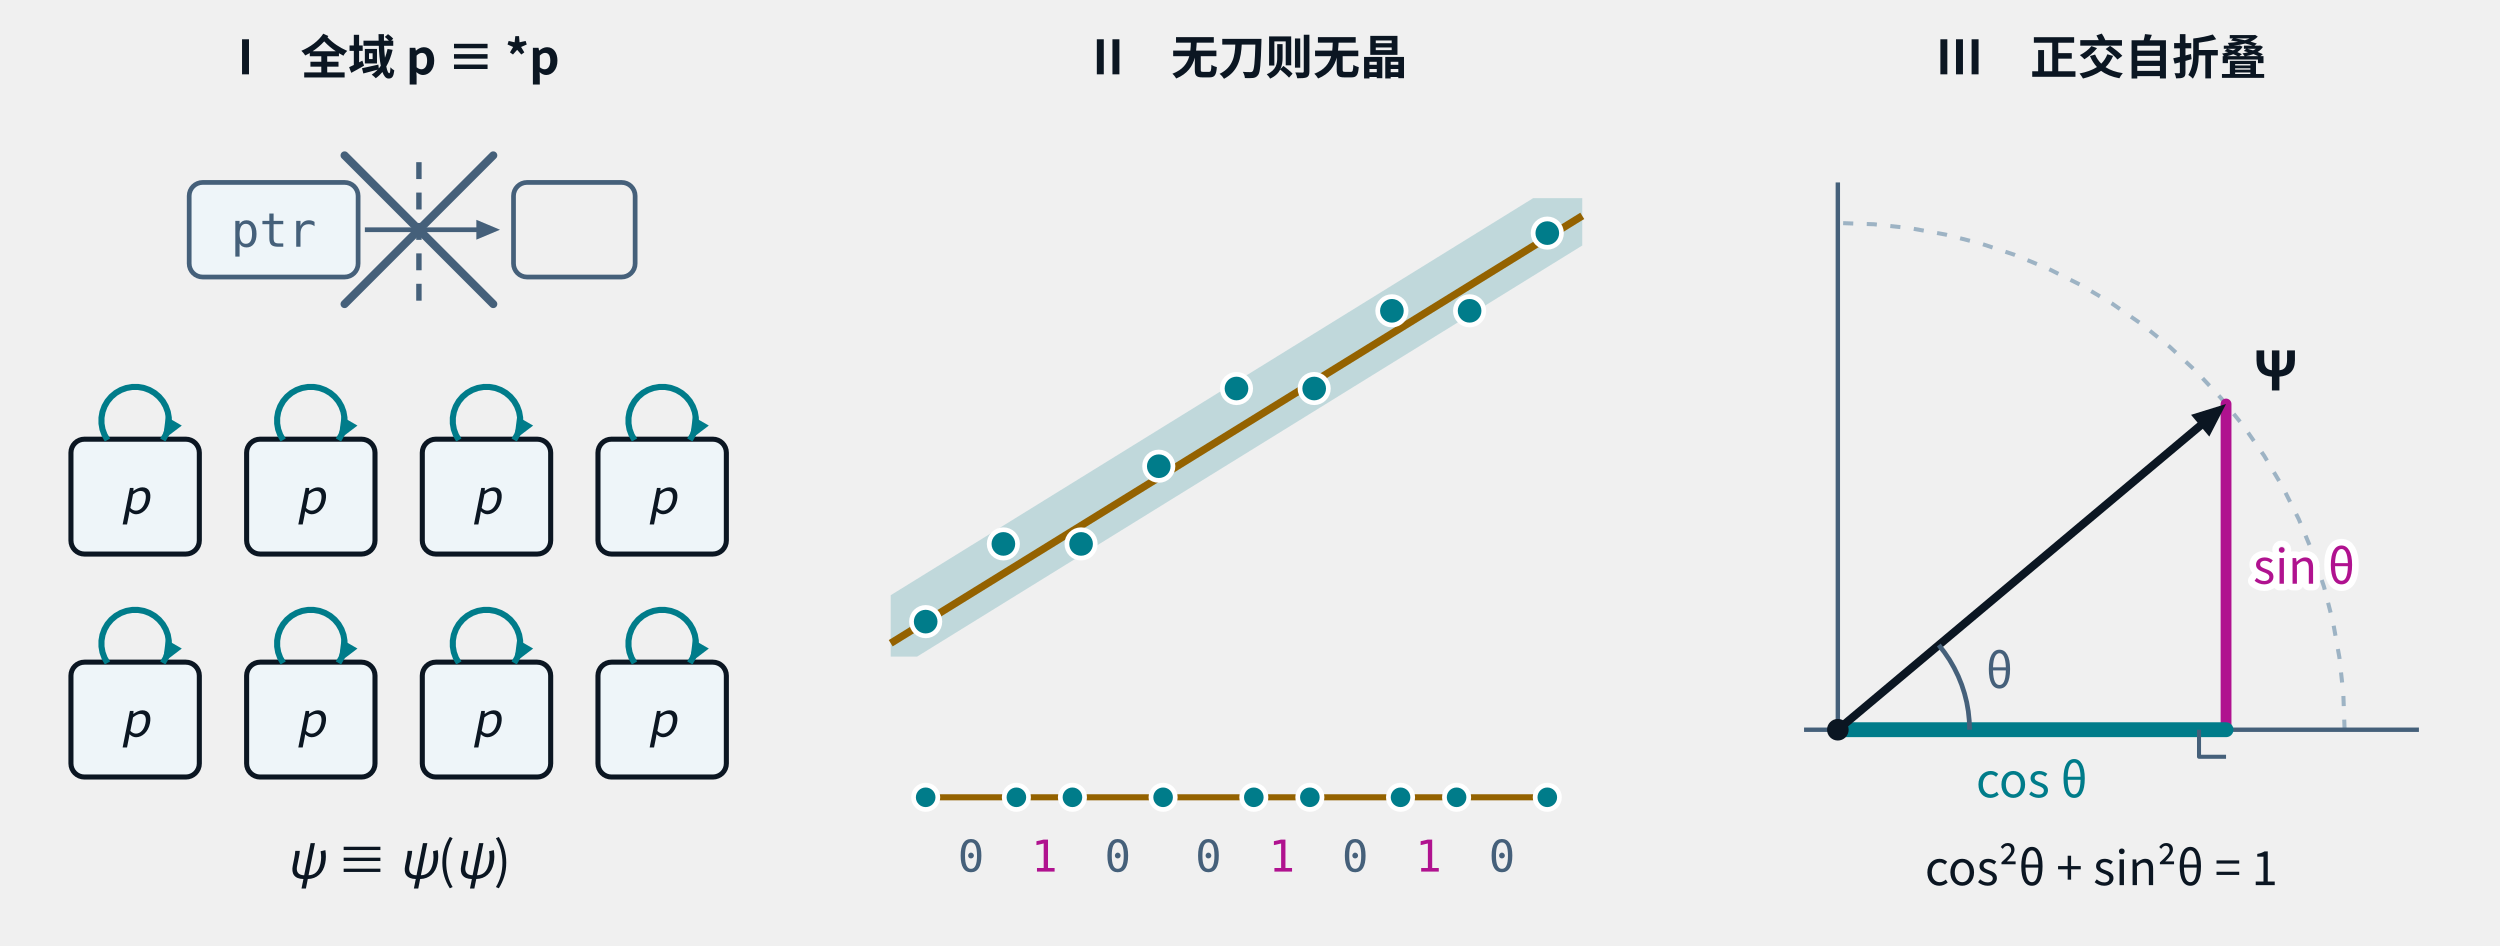
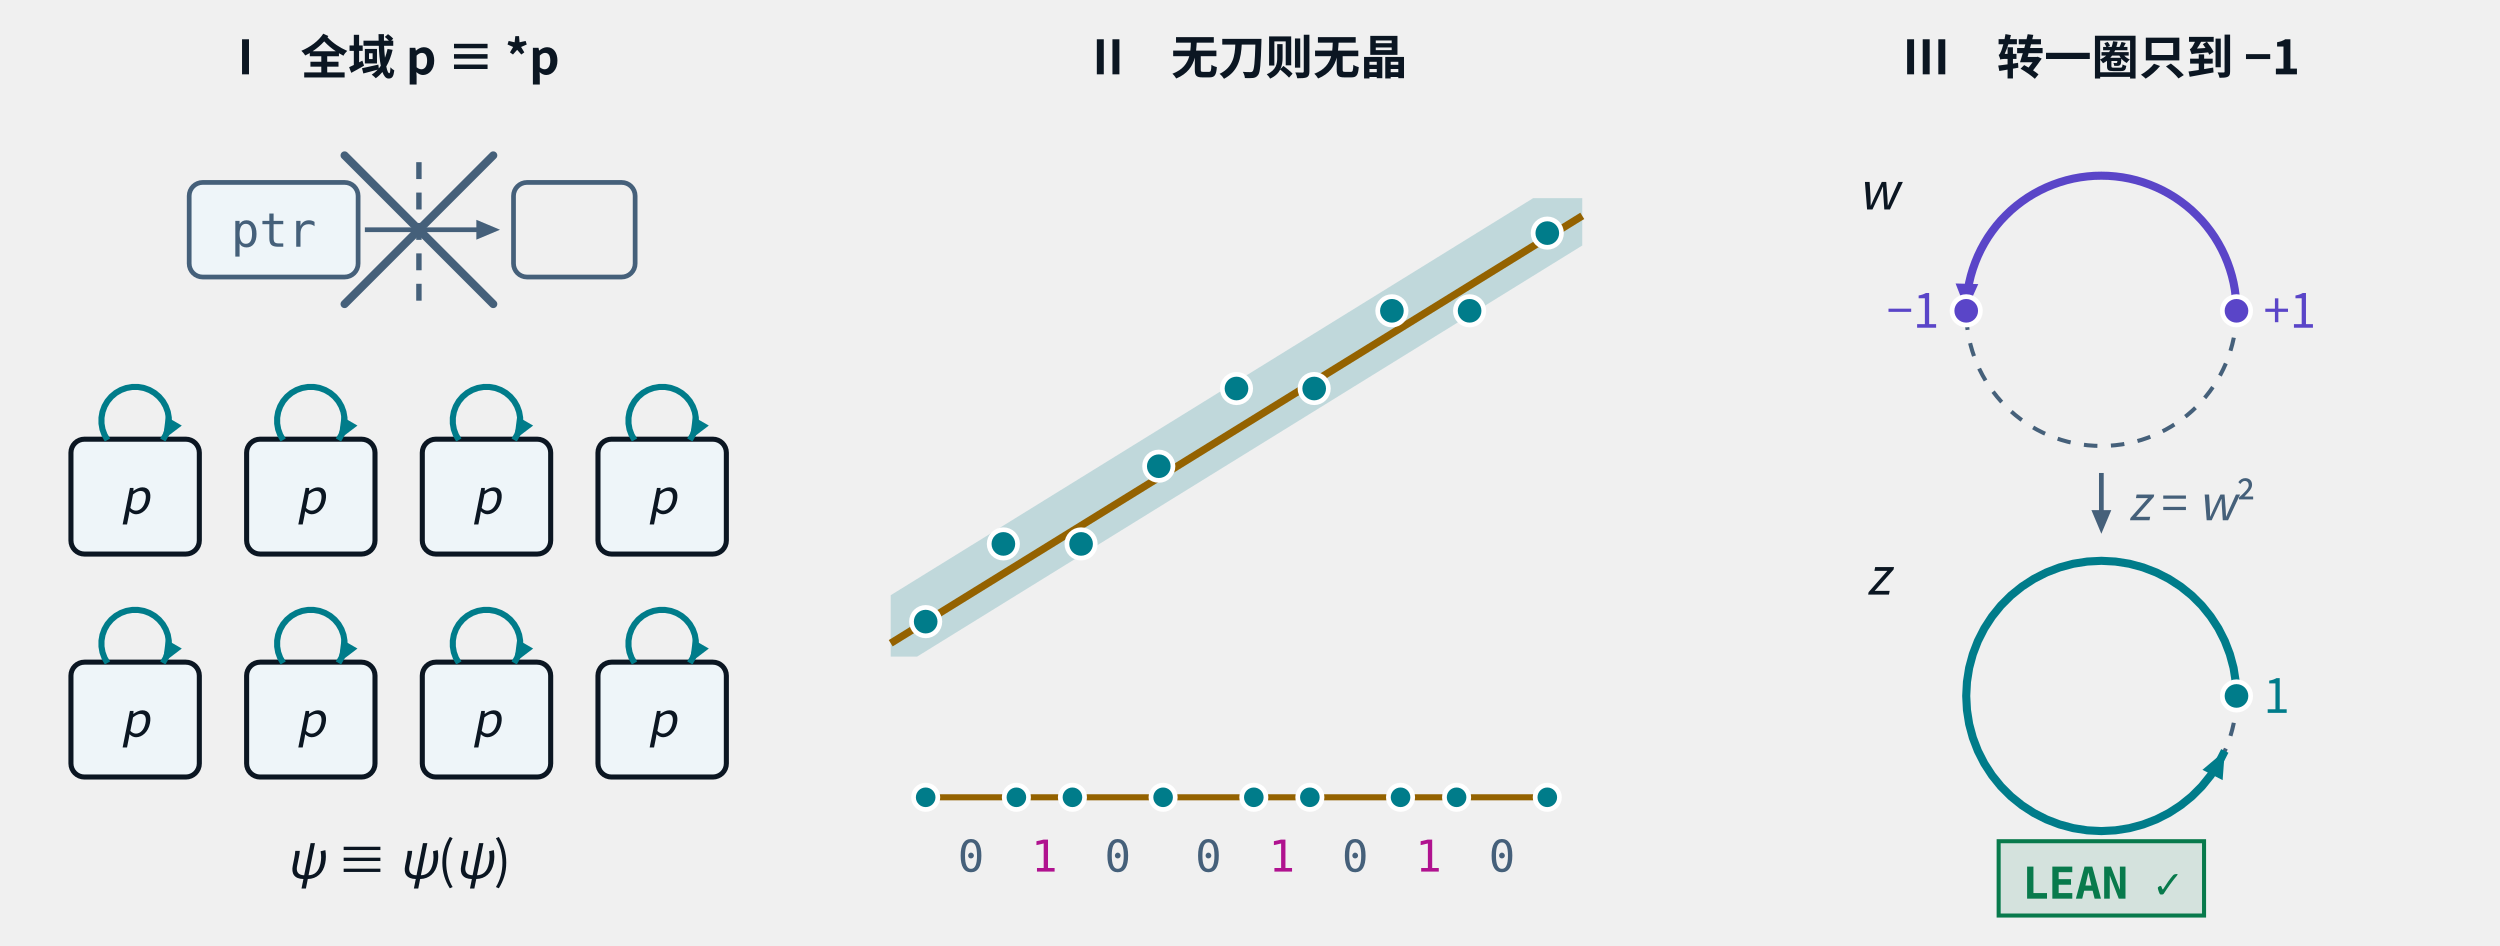
- <svg xmlns="http://www.w3.org/2000/svg" class="tr-fig" data-tr-fig="ch39-overview" data-lang="zh" data-wrap="1" viewBox="0 0 740 280" width="740" height="280" font-family="'Noto Sans SC', 'Noto Sans CJK SC', 'Source Sans 3', 'PingFang SC', 'Microsoft YaHei', system-ui, sans-serif" role="img" aria-label="三栏。第一栏：上方一个灰色的指针寄存器 ptr 与它和内存之间的虚线隔墙被一个叉划掉；下方两行共八格，每格写着 p，每格都有一支青色的小箭头离开它又回到它自己，下方写着 p ≡ *p。第二栏：一条琥珀色的斜线是刀，它周围一条淡青色的带子里有一串青色的格点，带子外面什么也没有；下方是这些点投到刀上排成的一列长短段，短段记 1、长段记 0，字里没有相邻的 11。第三栏：墨色的单位箭头 Ψ 与水平的观察者之线成 θ 角；青色的影子 cos θ 躺在线上，品红的垂线 sin θ 站在它外面，下方写着 cos²θ + sin²θ = 1。">
+ <svg xmlns="http://www.w3.org/2000/svg" class="tr-fig" data-tr-fig="ch39-overview" data-lang="zh" data-wrap="1" viewBox="0 0 740 280" width="740" height="280" font-family="'Noto Sans SC', 'Noto Sans CJK SC', 'Source Sans 3', 'PingFang SC', 'Microsoft YaHei', system-ui, sans-serif" role="img" aria-label="三栏。第一栏：上方一个灰色的指针寄存器 ptr 与它和内存之间的虚线隔墙被一个叉划掉；下方两行共八格，每格写着 p，每格都有一支青色的小箭头离开它又回到它自己，下方写着 p ≡ *p。第二栏：一条琥珀色的斜线是刀，它周围一条淡青色的带子里有一串青色的格点，带子外面什么也没有；下方是这些点投到刀上排成的一列长短段，短段记 1、长段记 0，字里没有相邻的 11。第三栏：上下两个虚线圆，上面是 w，下面是 z = w²；下圆上一支青色箭头从 1 出发绕满一整圈，上圆上一支紫色箭头从 +1 出发只走了半圈，停在 −1；下方一个绿色的 LEAN ✓ 标记。">
  <style>.ts-ink{stroke:#0b1622}.tf-ink{fill:#0b1622}.ts-dim{stroke:#45607a}.tf-dim{fill:#45607a}.ts-faint{stroke:#9db3c4}.tf-faint{fill:#9db3c4}.ts-edge{stroke:#b9d0dd}.tf-edge{fill:#b9d0dd}.ts-hot{stroke:#5f9bb5}.tf-hot{fill:#5f9bb5}.ts-bg{stroke:#ffffff}.tf-bg{fill:#ffffff}.ts-panel{stroke:#eef5f9}.tf-panel{fill:#eef5f9}.ts-sheet{stroke:#f7fbfd}.tf-sheet{fill:#f7fbfd}.ts-cyan{stroke:#007c8a}.tf-cyan{fill:#007c8a}.ts-magenta{stroke:#b0128f}.tf-magenta{fill:#b0128f}.ts-amber{stroke:#946200}.tf-amber{fill:#946200}.ts-violet{stroke:#5a45c8}.tf-violet{fill:#5a45c8}.ts-ok{stroke:#087a4c}.tf-ok{fill:#087a4c}.ts-warn{stroke:#c21f3a}.tf-warn{fill:#c21f3a}.ts-blue{stroke:#1d5fd0}.tf-blue{fill:#1d5fd0}.ts-orange{stroke:#b85410}.tf-orange{fill:#b85410}.ts-sigma{stroke:#28405a}.tf-sigma{fill:#28405a}@media (prefers-color-scheme:dark){.ts-ink{stroke:#d4efff}.tf-ink{fill:#d4efff}.ts-dim{stroke:#6f8ea5}.tf-dim{fill:#6f8ea5}.ts-faint{stroke:#34506a}.tf-faint{fill:#34506a}.ts-edge{stroke:#143049}.tf-edge{fill:#143049}.ts-hot{stroke:#1f5d7c}.tf-hot{fill:#1f5d7c}.ts-bg{stroke:#03060c}.tf-bg{fill:#03060c}.ts-panel{stroke:#07101b}.tf-panel{fill:#07101b}.ts-sheet{stroke:#050c16}.tf-sheet{fill:#050c16}.ts-cyan{stroke:#19f0ff}.tf-cyan{fill:#19f0ff}.ts-magenta{stroke:#ff2fd0}.tf-magenta{fill:#ff2fd0}.ts-amber{stroke:#ffc83d}.tf-amber{fill:#ffc83d}.ts-violet{stroke:#9d8cff}.tf-violet{fill:#9d8cff}.ts-ok{stroke:#46ffb2}.tf-ok{fill:#46ffb2}.ts-warn{stroke:#ff5064}.tf-warn{fill:#ff5064}.ts-blue{stroke:#2a7bff}.tf-blue{fill:#2a7bff}.ts-orange{stroke:#ff8a3c}.tf-orange{fill:#ff8a3c}.ts-sigma{stroke:#cfe3ff}.tf-sigma{fill:#cfe3ff}}</style>
  <svg class="tr-fig-panel" x="0" y="0" width="236" height="280" viewBox="0 0 236 280">
    <text class="tf-ink" x="118" y="22" font-size="14" text-anchor="middle" font-weight="600">I　全域 p ≡ *p</text>
    <rect x="56" y="54" width="50" height="28" rx="4" class="ts-dim tf-panel" stroke-width="1.4" />
    <text class="tf-dim tr-fig-mono" x="81" y="73.04" font-size="14" font-family="'JetBrains Mono', 'DejaVu Sans Mono', ui-monospace, Menlo, Consolas, monospace" text-anchor="middle">ptr</text>
    <line x1="124" y1="48" x2="124" y2="90" class="ts-dim" stroke-width="1.6" stroke-dasharray="5 4" fill="none" />
    <line x1="108" y1="68" x2="142.05" y2="68" class="ts-dim" stroke-width="1.4" fill="none" />
    <path d="M148 68 L141 70.94 L141 65.06Z" class="tf-dim" />
    <rect x="152" y="54" width="36" height="28" rx="4" class="ts-dim" stroke-width="1.4" fill="none" />
    <line x1="102" y1="46" x2="146" y2="90" class="ts-dim" stroke-width="2.4" stroke-linecap="round" fill="none" />
    <line x1="102" y1="90" x2="146" y2="46" class="ts-dim" stroke-width="2.4" stroke-linecap="round" fill="none" />
    <rect x="21" y="130" width="38" height="34" rx="4" class="ts-ink tf-panel" stroke-width="1.5" />
    <text class="tf-ink" x="40" y="152.04" font-size="14" text-anchor="middle">
      <tspan font-style="italic">p</tspan>
    </text>
    <path d="M31.81 130.24 L30.94 128.73 L30.34 127.09 L30.04 125.37 L30.04 123.63 L30.34 121.91 L30.94 120.27 L31.81 118.76 L32.93 117.43 L34.26 116.31 L35.77 115.44 L37.41 114.84 L39.13 114.54 L40.87 114.54 L42.59 114.84 L44.23 115.44 L45.74 116.31 L47.07 117.43 L48.19 118.76 L49.06 120.27 L49.66 121.91 L49.96 123.63 L49.96 125.37 L49.66 127.09 L49.06 128.73 L48.19 130.24" class="ts-cyan" stroke-width="1.8" stroke-linejoin="round" fill="none" />
    <path d="M48.19 130.24 L49.08 123.24 L53.81 125.97Z" class="tf-cyan" />
    <rect x="73" y="130" width="38" height="34" rx="4" class="ts-ink tf-panel" stroke-width="1.5" />
    <text class="tf-ink" x="92" y="152.04" font-size="14" text-anchor="middle">
      <tspan font-style="italic">p</tspan>
    </text>
    <path d="M83.81 130.24 L82.94 128.73 L82.34 127.09 L82.04 125.37 L82.04 123.63 L82.34 121.91 L82.94 120.27 L83.81 118.76 L84.93 117.43 L86.26 116.31 L87.77 115.44 L89.41 114.84 L91.13 114.54 L92.87 114.54 L94.59 114.84 L96.23 115.44 L97.74 116.31 L99.07 117.43 L100.19 118.76 L101.06 120.27 L101.66 121.91 L101.96 123.63 L101.96 125.37 L101.66 127.09 L101.06 128.73 L100.19 130.24" class="ts-cyan" stroke-width="1.8" stroke-linejoin="round" fill="none" />
    <path d="M100.19 130.24 L101.08 123.24 L105.81 125.97Z" class="tf-cyan" />
    <rect x="125" y="130" width="38" height="34" rx="4" class="ts-ink tf-panel" stroke-width="1.5" />
    <text class="tf-ink" x="144" y="152.04" font-size="14" text-anchor="middle">
      <tspan font-style="italic">p</tspan>
    </text>
    <path d="M135.81 130.24 L134.94 128.73 L134.34 127.09 L134.04 125.37 L134.04 123.63 L134.34 121.91 L134.94 120.27 L135.81 118.76 L136.93 117.43 L138.26 116.31 L139.77 115.44 L141.41 114.84 L143.13 114.54 L144.87 114.54 L146.59 114.84 L148.23 115.44 L149.74 116.31 L151.07 117.43 L152.19 118.76 L153.06 120.27 L153.66 121.91 L153.96 123.63 L153.96 125.37 L153.66 127.09 L153.06 128.73 L152.19 130.24" class="ts-cyan" stroke-width="1.8" stroke-linejoin="round" fill="none" />
    <path d="M152.19 130.24 L153.08 123.24 L157.81 125.97Z" class="tf-cyan" />
    <rect x="177" y="130" width="38" height="34" rx="4" class="ts-ink tf-panel" stroke-width="1.5" />
    <text class="tf-ink" x="196" y="152.04" font-size="14" text-anchor="middle">
      <tspan font-style="italic">p</tspan>
    </text>
    <path d="M187.81 130.24 L186.94 128.73 L186.34 127.09 L186.04 125.37 L186.04 123.63 L186.34 121.91 L186.94 120.27 L187.81 118.76 L188.93 117.43 L190.26 116.31 L191.77 115.44 L193.41 114.84 L195.13 114.54 L196.87 114.54 L198.59 114.84 L200.23 115.44 L201.74 116.31 L203.07 117.43 L204.19 118.76 L205.06 120.27 L205.66 121.91 L205.96 123.63 L205.96 125.37 L205.66 127.09 L205.06 128.73 L204.19 130.24" class="ts-cyan" stroke-width="1.8" stroke-linejoin="round" fill="none" />
    <path d="M204.19 130.24 L205.08 123.24 L209.81 125.97Z" class="tf-cyan" />
    <rect x="21" y="196" width="38" height="34" rx="4" class="ts-ink tf-panel" stroke-width="1.5" />
    <text class="tf-ink" x="40" y="218.04" font-size="14" text-anchor="middle">
      <tspan font-style="italic">p</tspan>
    </text>
    <path d="M31.81 196.24 L30.94 194.73 L30.34 193.09 L30.04 191.37 L30.04 189.63 L30.34 187.91 L30.94 186.27 L31.81 184.76 L32.93 183.43 L34.26 182.31 L35.77 181.44 L37.41 180.84 L39.13 180.54 L40.87 180.54 L42.59 180.84 L44.23 181.44 L45.74 182.31 L47.07 183.43 L48.19 184.76 L49.06 186.27 L49.66 187.91 L49.96 189.63 L49.96 191.37 L49.66 193.09 L49.06 194.73 L48.19 196.24" class="ts-cyan" stroke-width="1.8" stroke-linejoin="round" fill="none" />
    <path d="M48.19 196.24 L49.08 189.24 L53.81 191.97Z" class="tf-cyan" />
    <rect x="73" y="196" width="38" height="34" rx="4" class="ts-ink tf-panel" stroke-width="1.5" />
    <text class="tf-ink" x="92" y="218.04" font-size="14" text-anchor="middle">
      <tspan font-style="italic">p</tspan>
    </text>
    <path d="M83.81 196.24 L82.94 194.73 L82.34 193.09 L82.04 191.37 L82.04 189.63 L82.34 187.91 L82.94 186.27 L83.81 184.76 L84.93 183.43 L86.26 182.31 L87.77 181.44 L89.41 180.84 L91.13 180.54 L92.87 180.54 L94.59 180.84 L96.23 181.44 L97.74 182.31 L99.07 183.43 L100.19 184.76 L101.06 186.27 L101.66 187.91 L101.96 189.63 L101.96 191.37 L101.66 193.09 L101.06 194.73 L100.19 196.24" class="ts-cyan" stroke-width="1.8" stroke-linejoin="round" fill="none" />
    <path d="M100.19 196.24 L101.08 189.24 L105.81 191.97Z" class="tf-cyan" />
    <rect x="125" y="196" width="38" height="34" rx="4" class="ts-ink tf-panel" stroke-width="1.5" />
    <text class="tf-ink" x="144" y="218.04" font-size="14" text-anchor="middle">
      <tspan font-style="italic">p</tspan>
    </text>
    <path d="M135.81 196.24 L134.94 194.73 L134.34 193.09 L134.04 191.37 L134.04 189.63 L134.34 187.91 L134.94 186.27 L135.81 184.76 L136.93 183.43 L138.26 182.31 L139.77 181.44 L141.41 180.84 L143.13 180.54 L144.87 180.54 L146.59 180.84 L148.23 181.44 L149.74 182.31 L151.07 183.43 L152.19 184.76 L153.06 186.27 L153.66 187.91 L153.96 189.63 L153.96 191.37 L153.66 193.09 L153.06 194.73 L152.19 196.24" class="ts-cyan" stroke-width="1.8" stroke-linejoin="round" fill="none" />
    <path d="M152.19 196.24 L153.08 189.24 L157.81 191.97Z" class="tf-cyan" />
    <rect x="177" y="196" width="38" height="34" rx="4" class="ts-ink tf-panel" stroke-width="1.5" />
    <text class="tf-ink" x="196" y="218.04" font-size="14" text-anchor="middle">
      <tspan font-style="italic">p</tspan>
    </text>
    <path d="M187.81 196.24 L186.94 194.73 L186.34 193.09 L186.04 191.37 L186.04 189.63 L186.34 187.91 L186.94 186.27 L187.81 184.76 L188.93 183.43 L190.26 182.31 L191.77 181.44 L193.41 180.84 L195.13 180.54 L196.87 180.54 L198.59 180.84 L200.23 181.44 L201.74 182.31 L203.07 183.43 L204.19 184.76 L205.06 186.27 L205.66 187.91 L205.96 189.63 L205.96 191.37 L205.66 193.09 L205.06 194.73 L204.19 196.24" class="ts-cyan" stroke-width="1.8" stroke-linejoin="round" fill="none" />
    <path d="M204.19 196.24 L205.08 189.24 L209.81 191.97Z" class="tf-cyan" />
    <text class="tf-ink" x="118" y="260" font-size="15" text-anchor="middle">
      <tspan font-style="italic">ψ</tspan> ≡ <tspan font-style="italic">ψ</tspan>(<tspan font-style="italic">ψ</tspan>)</text>
  </svg>
  <svg class="tr-fig-panel" x="252" y="0" width="236" height="280" viewBox="0 0 236 280">
    <text class="tf-ink" x="118" y="22" font-size="14" text-anchor="middle" font-weight="600">II　无刀则无晶</text>
    <path d="M19.47 194.35 L216.35 72.67 L216.35 58.65 L201.82 58.65 L11.65 176.18 L11.65 194.35Z" class="tf-cyan" fill-opacity="0.2" />
    <line x1="11.65" y1="190.4" x2="216.35" y2="63.89" class="ts-amber" stroke-width="2.2" fill="none" />
    <circle cx="22" cy="184" r="4.2" class="ts-bg tf-cyan" stroke-width="1.4" />
    <circle cx="45" cy="161" r="4.2" class="ts-bg tf-cyan" stroke-width="1.4" />
    <circle cx="68" cy="161" r="4.2" class="ts-bg tf-cyan" stroke-width="1.4" />
    <circle cx="91" cy="138" r="4.2" class="ts-bg tf-cyan" stroke-width="1.4" />
    <circle cx="114" cy="115" r="4.2" class="ts-bg tf-cyan" stroke-width="1.4" />
    <circle cx="137" cy="115" r="4.2" class="ts-bg tf-cyan" stroke-width="1.4" />
    <circle cx="160" cy="92" r="4.2" class="ts-bg tf-cyan" stroke-width="1.4" />
    <circle cx="183" cy="92" r="4.2" class="ts-bg tf-cyan" stroke-width="1.4" />
    <circle cx="206" cy="69" r="4.2" class="ts-bg tf-cyan" stroke-width="1.4" />
    <line x1="22" y1="236" x2="206" y2="236" class="ts-amber" stroke-width="1.8" fill="none" />
    <circle cx="22" cy="236" r="3.6" class="ts-bg tf-cyan" stroke-width="1.4" />
    <circle cx="48.85" cy="236" r="3.6" class="ts-bg tf-cyan" stroke-width="1.4" />
    <circle cx="65.44" cy="236" r="3.6" class="ts-bg tf-cyan" stroke-width="1.4" />
    <circle cx="92.28" cy="236" r="3.6" class="ts-bg tf-cyan" stroke-width="1.4" />
    <circle cx="119.13" cy="236" r="3.6" class="ts-bg tf-cyan" stroke-width="1.4" />
    <circle cx="135.72" cy="236" r="3.6" class="ts-bg tf-cyan" stroke-width="1.4" />
    <circle cx="162.56" cy="236" r="3.6" class="ts-bg tf-cyan" stroke-width="1.4" />
    <circle cx="179.15" cy="236" r="3.6" class="ts-bg tf-cyan" stroke-width="1.4" />
    <circle cx="206" cy="236" r="3.6" class="ts-bg tf-cyan" stroke-width="1.4" />
    <text class="tf-dim tr-fig-mono" x="35.42" y="258" font-size="13" font-family="'JetBrains Mono', 'DejaVu Sans Mono', ui-monospace, Menlo, Consolas, monospace" text-anchor="middle">0</text>
    <text class="tf-magenta tr-fig-mono" x="57.14" y="258" font-size="13" font-family="'JetBrains Mono', 'DejaVu Sans Mono', ui-monospace, Menlo, Consolas, monospace" text-anchor="middle">1</text>
    <text class="tf-dim tr-fig-mono" x="78.86" y="258" font-size="13" font-family="'JetBrains Mono', 'DejaVu Sans Mono', ui-monospace, Menlo, Consolas, monospace" text-anchor="middle">0</text>
    <text class="tf-dim tr-fig-mono" x="105.7" y="258" font-size="13" font-family="'JetBrains Mono', 'DejaVu Sans Mono', ui-monospace, Menlo, Consolas, monospace" text-anchor="middle">0</text>
    <text class="tf-magenta tr-fig-mono" x="127.42" y="258" font-size="13" font-family="'JetBrains Mono', 'DejaVu Sans Mono', ui-monospace, Menlo, Consolas, monospace" text-anchor="middle">1</text>
    <text class="tf-dim tr-fig-mono" x="149.14" y="258" font-size="13" font-family="'JetBrains Mono', 'DejaVu Sans Mono', ui-monospace, Menlo, Consolas, monospace" text-anchor="middle">0</text>
    <text class="tf-magenta tr-fig-mono" x="170.86" y="258" font-size="13" font-family="'JetBrains Mono', 'DejaVu Sans Mono', ui-monospace, Menlo, Consolas, monospace" text-anchor="middle">1</text>
    <text class="tf-dim tr-fig-mono" x="192.58" y="258" font-size="13" font-family="'JetBrains Mono', 'DejaVu Sans Mono', ui-monospace, Menlo, Consolas, monospace" text-anchor="middle">0</text>
  </svg>
  <svg class="tr-fig-panel" x="504" y="0" width="236" height="280" viewBox="0 0 236 280">
-     <text class="tf-ink" x="118" y="22" font-size="14" text-anchor="middle" font-weight="600">III　正交自折叠</text>
-     <path d="M190 216 L189.62 205.3 L188.47 194.65 L186.57 184.12 L183.92 173.74 L180.54 163.58 L176.44 153.69 L171.65 144.11 L166.19 134.9 L160.08 126.11 L153.36 117.77 L146.07 109.93 L138.23 102.64 L129.89 95.92 L121.1 89.81 L111.89 84.35 L102.31 79.56 L92.42 75.46 L82.26 72.08 L71.88 69.43 L61.35 67.53 L50.7 66.38 L40 66" class="ts-faint" stroke-width="1.2" stroke-dasharray="3 4" stroke-linejoin="round" fill="none" />
-     <line x1="40" y1="216" x2="40" y2="54" class="ts-dim" stroke-width="1.3" fill="none" />
-     <line x1="30" y1="216" x2="212" y2="216" class="ts-dim" stroke-width="1.3" fill="none" />
-     <line x1="154.91" y1="119.58" x2="154.91" y2="216" class="ts-magenta" stroke-width="3.2" stroke-linecap="round" fill="none" />
-     <line x1="40" y1="216" x2="154.91" y2="216" class="ts-cyan" stroke-width="4.4" stroke-linecap="round" fill="none" />
-     <path d="M146.91 216 L146.91 224 L154.91 224" class="ts-dim" stroke-width="1.2" stroke-linejoin="round" fill="none" />
-     <line x1="40" y1="216" x2="148.4" y2="125.05" class="ts-ink" stroke-width="2.4" fill="none" />
-     <path d="M154.91 119.58 L149.95 129.23 L144.55 122.79Z" class="tf-ink" />
-     <path d="M79 216 L78.9 213.28 L78.62 210.57 L78.15 207.89 L77.49 205.25 L76.65 202.66 L75.63 200.14 L74.43 197.69 L73.07 195.33 L71.55 193.08 L69.88 190.93" class="ts-dim" stroke-width="1.4" stroke-linejoin="round" fill="none" />
-     <text class="tf-dim" x="87.83" y="203.63" font-size="14" text-anchor="middle">θ</text>
-     <circle cx="40" cy="216" r="3.2" class="tf-ink" />
-     <text class="tf-ink" x="162.91" y="115.58" font-size="16" font-weight="600">Ψ</text>
-     <text class="tf-cyan" x="97.45" y="236" font-size="14" text-anchor="middle">cos θ</text>
-     <text class="tf-magenta ts-bg" x="162.91" y="172.79" font-size="14" stroke-width="3.92" stroke-linejoin="round" paint-order="stroke">sin θ</text>
-     <text class="tf-ink" x="118" y="262" font-size="14" text-anchor="middle">cos²θ + sin²θ = 1</text>
+     <text class="tf-ink" x="118" y="22" font-size="14" text-anchor="middle" font-weight="600">III　转一圈只到 −1</text>
+     <circle cx="118" cy="92" r="40" class="ts-dim" stroke-width="1.2" stroke-dasharray="4 4" fill="none" />
+     <circle cx="118" cy="206" r="40" class="ts-dim" stroke-width="1.2" stroke-dasharray="4 4" fill="none" />
+     <path d="M158 92 L157.95 89.91 L157.78 87.82 L157.51 85.74 L157.13 83.68 L156.64 81.65 L156.04 79.64 L155.34 77.67 L154.54 75.73 L153.64 73.84 L152.64 72 L151.55 70.21 L150.36 68.49 L149.09 66.83 L147.73 65.23 L146.28 63.72 L144.77 62.27 L143.17 60.91 L141.51 59.64 L139.79 58.45 L138 57.36 L136.16 56.36 L134.27 55.46 L132.33 54.66 L130.36 53.96 L128.35 53.36 L126.32 52.87 L124.26 52.49 L122.18 52.22 L120.09 52.05 L118 52 L115.91 52.05 L113.82 52.22 L111.74 52.49 L109.68 52.87 L107.65 53.36 L105.64 53.96 L103.67 54.66 L101.73 55.46 L99.84 56.36 L98 57.36 L96.21 58.45 L94.49 59.64 L92.83 60.91 L91.23 62.27 L89.72 63.72 L88.27 65.23 L86.91 66.83 L85.64 68.49 L84.45 70.21 L83.36 72 L82.36 73.84 L81.46 75.73 L80.66 77.67 L79.96 79.64 L79.36 81.65 L78.87 83.68 L78.49 85.74 L78.22 87.82 L78.05 89.91 L78 92" class="ts-violet" stroke-width="2.4" stroke-linejoin="round" fill="none" />
+     <path d="M78 92 L74.85 83.91 L81.57 84.09Z" class="tf-violet" />
+     <path d="M158 206 L157.78 201.82 L157.13 197.68 L156.04 193.64 L154.54 189.73 L152.64 186 L150.36 182.49 L147.73 179.23 L144.77 176.27 L141.51 173.64 L138 171.36 L134.27 169.46 L130.36 167.96 L126.32 166.87 L122.18 166.22 L118 166 L113.82 166.22 L109.68 166.87 L105.64 167.96 L101.73 169.46 L98 171.36 L94.49 173.64 L91.23 176.27 L88.27 179.23 L85.64 182.49 L83.36 186 L81.46 189.73 L79.96 193.64 L78.87 197.68 L78.22 201.82 L78 206 L78.22 210.18 L78.87 214.32 L79.96 218.36 L81.46 222.27 L83.36 226 L85.64 229.51 L88.27 232.77 L91.23 235.73 L94.49 238.36 L98 240.64 L101.73 242.54 L105.64 244.04 L109.68 245.13 L113.82 245.78 L118 246 L122.18 245.78 L126.32 245.13 L130.36 244.04 L134.27 242.54 L138 240.64 L141.51 238.36 L144.77 235.73 L147.73 232.77 L150.36 229.51 L152.64 226 L154.54 222.27" class="ts-cyan" stroke-width="2.4" stroke-linejoin="round" fill="none" />
+     <path d="M154.54 222.27 L153.9 230.92 L147.92 227.87Z" class="tf-cyan" />
+     <circle cx="158" cy="92" r="4.2" class="ts-bg tf-violet" stroke-width="1.4" />
+     <circle cx="78" cy="92" r="4.2" class="ts-bg tf-violet" stroke-width="1.4" />
+     <circle cx="158" cy="206" r="4.2" class="ts-bg tf-cyan" stroke-width="1.4" />
+     <text class="tf-violet" x="166" y="97" font-size="14">+1</text>
+     <text class="tf-violet" x="70" y="97" font-size="14" text-anchor="end">−1</text>
+     <text class="tf-cyan" x="166" y="211" font-size="14">1</text>
+     <text class="tf-ink" x="52" y="62" font-size="15" text-anchor="middle">
+       <tspan font-style="italic">w</tspan>
+     </text>
+     <text class="tf-ink" x="52" y="176" font-size="15" text-anchor="middle">
+       <tspan font-style="italic">z</tspan>
+     </text>
+     <line x1="118" y1="140" x2="118" y2="152.05" class="ts-dim" stroke-width="1.4" fill="none" />
+     <path d="M118 158 L115.06 151 L120.94 151Z" class="tf-dim" />
+     <text class="tf-dim" x="126" y="154" font-size="14">
+       <tspan font-style="italic">z</tspan> = <tspan font-style="italic">w</tspan>²</text>
+     <rect x="87.6" y="249" width="60.8" height="22" class="ts-ok tf-ok" stroke-width="1.2" fill-opacity="0.12" />
+     <text class="tf-ok tr-fig-mono" x="94.6" y="266" font-size="13" font-family="'JetBrains Mono', 'DejaVu Sans Mono', ui-monospace, Menlo, Consolas, monospace" font-weight="600">LEAN ✓</text>
  </svg>
</svg>
